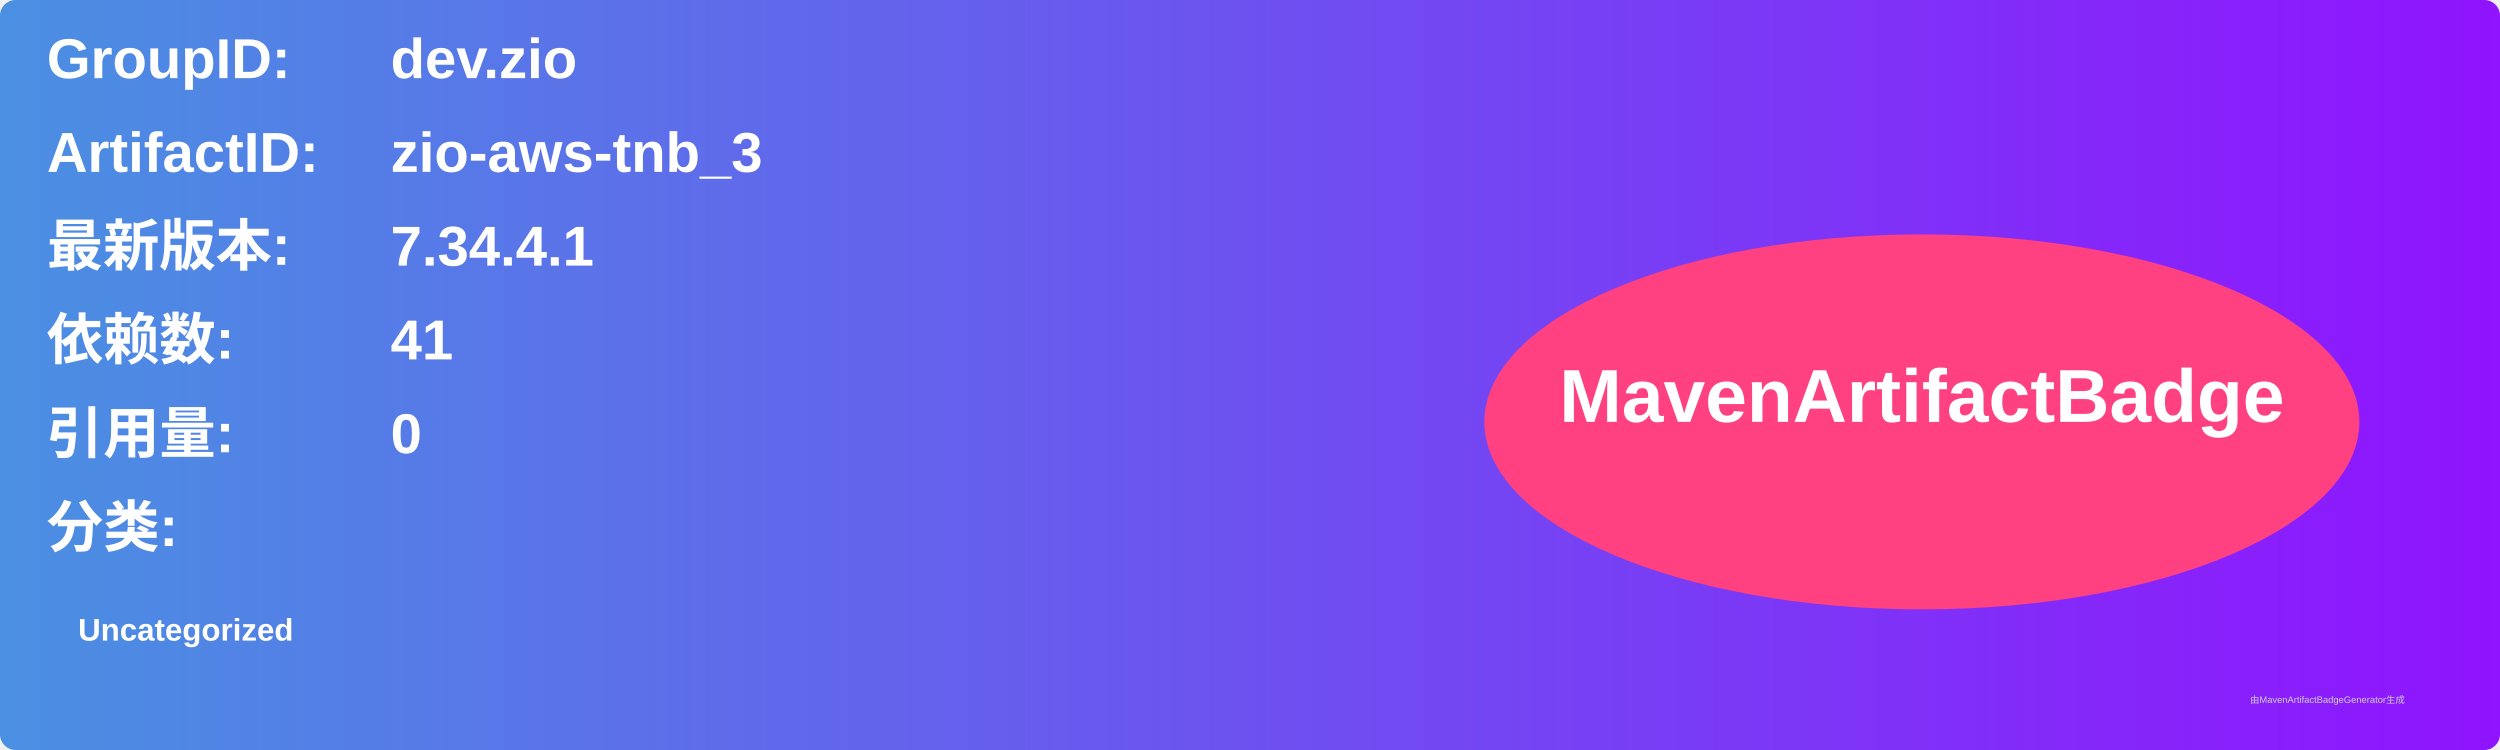
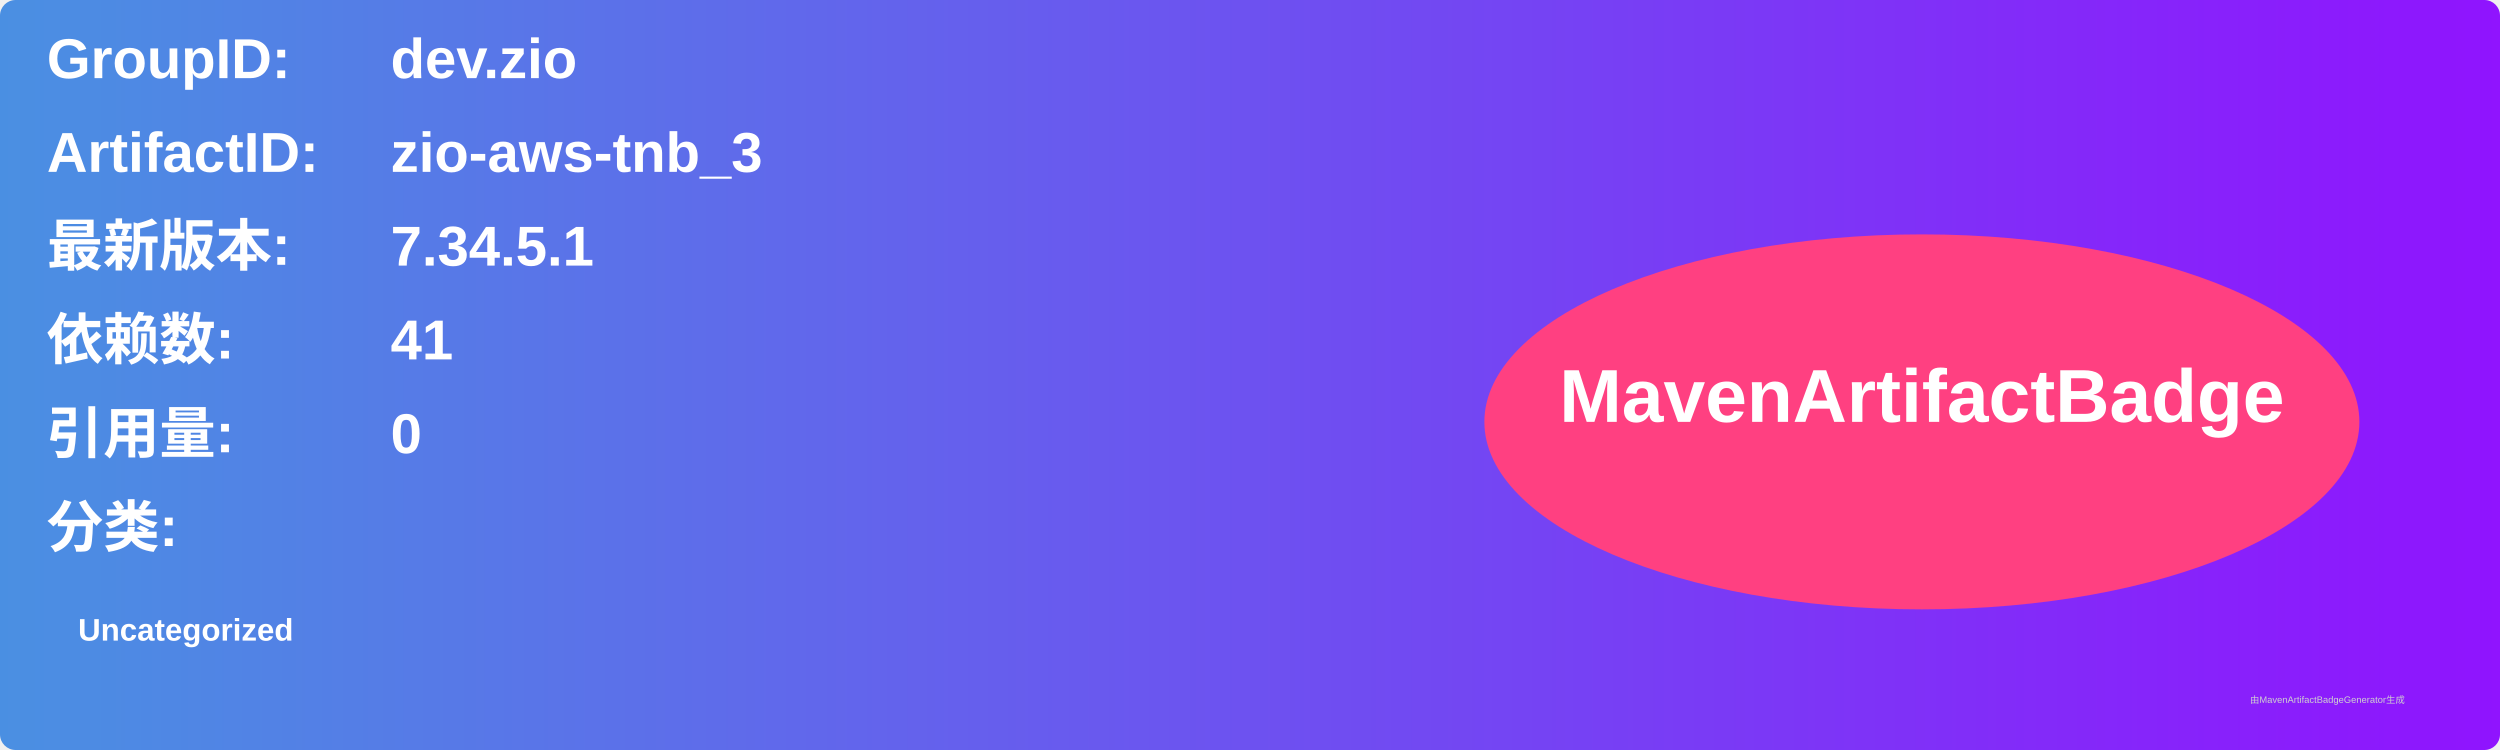
<svg xmlns="http://www.w3.org/2000/svg" width="800" height="240" viewBox="0 0 800 240">
  <linearGradient id="grad" x1="0%" y1="0%" x2="100%" y2="0%">
    <stop offset="0%" stop-color="#4a90e2" />
    <stop offset="100%" stop-color="#9013fe" />
  </linearGradient>
  <rect width="100%" height="100%" rx="5" ry="5" fill="url(#grad)" />
  <g transform="translate(15, 15)">
    <text x="0" y="10" font-family="Arial" font-size="18" fill="white" font-weight="bold" width="260">GroupID:</text>
    <text x="110" y="10" font-family="Arial" font-size="18" fill="white" font-weight="bold" width="460">dev.zio</text>
    <text x="0" y="40" font-family="Arial" font-size="18" fill="white" font-weight="bold" width="260">ArtifactID:</text>
    <text x="110" y="40" font-family="Arial" font-size="18" fill="white" font-weight="bold" width="460">zio-aws-tnb_3</text>
    <text x="0" y="70" font-family="Arial" font-size="18" fill="white" font-weight="bold">最新版本:</text>
    <text x="110" y="70" font-family="Arial" font-size="18" fill="white" font-weight="bold">
-       <tspan font-weight="bold">7.34.4.1</tspan>
+       <tspan font-weight="bold">7.34.5.1</tspan>
    </text>
    <text x="0" y="100" font-family="Arial" font-size="18" fill="white" font-weight="bold">依赖数: </text>
    <text x="110" y="100" font-family="Arial" font-size="18" fill="white">
      <tspan font-weight="bold">41</tspan>
    </text>
    <text x="0" y="130" font-family="Arial" font-size="18" fill="white" font-weight="bold">引用量: </text>
    <text x="110" y="130" font-family="Arial" font-size="18" fill="white">
      <tspan font-weight="bold">0</tspan>
    </text>
    <text x="0" y="160" font-family="Arial" font-size="18" fill="white" font-weight="bold">分类:</text>
    <text x="10" y="190" font-family="Arial" font-size="10" fill="white">
      <tspan font-weight="bold">Uncategorized</tspan>
    </text>
    <ellipse cx="600" cy="120" rx="140" ry="60" fill="#ff4081" />
    <text x="600" y="120" text-anchor="middle" font-family="Arial" font-size="24" fill="white" font-weight="bold">MavenArtifactBadge</text>
  </g>
  <text x="720" y="225" font-family="Arial" font-size="3" fill="#d0d0d0">由MavenArtifactBadgeGenerator生成</text>
</svg>
